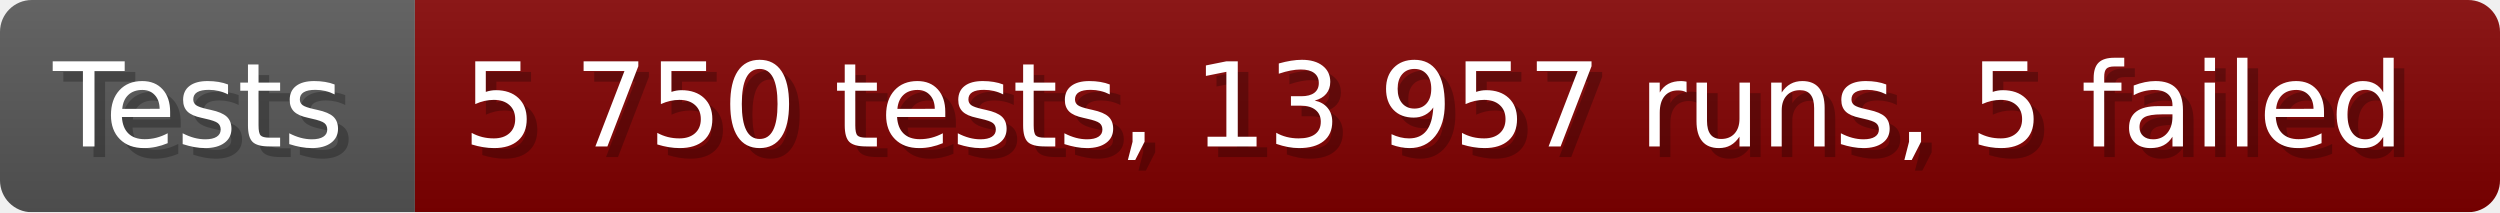
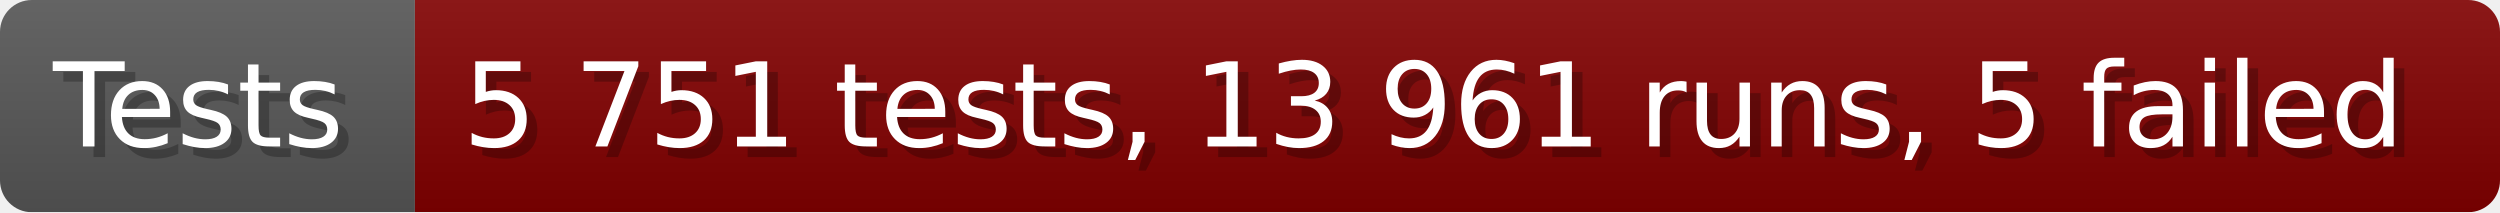
- <svg xmlns="http://www.w3.org/2000/svg" width="235.6" height="20" viewBox="0 0 2356 200" role="img" aria-label="Tests: 5 750 tests, 13 957 runs, 5 failed">
+ <svg xmlns="http://www.w3.org/2000/svg" width="235.6" height="20" viewBox="0 0 2356 200" role="img" aria-label="Tests: 5 751 tests, 13 961 runs, 5 failed">
  <linearGradient id="a" x2="0" y2="100%">
    <stop offset="0" stop-opacity=".1" stop-color="#EEE" />
    <stop offset="1" stop-opacity=".1" />
  </linearGradient>
  <mask id="m">
    <rect width="2356" height="200" rx="30" fill="#FFF" />
  </mask>
  <g mask="url(#m)">
    <rect width="391" height="200" fill="#555" />
    <rect width="1965" height="200" fill="#800000" x="391" />
    <rect width="2356" height="200" fill="url(#a)" />
  </g>
  <g aria-hidden="true" fill="#fff" text-anchor="start" font-family="Verdana,DejaVu Sans,sans-serif" font-size="110">
    <text x="60" y="148" textLength="291" fill="#000" opacity="0.25">Tests</text>
    <text x="50" y="138" textLength="291">Tests</text>
-     <text x="446" y="148" textLength="1865" fill="#000" opacity="0.25">5 750 tests, 13 957 runs, 5 failed</text>
-     <text x="436" y="138" textLength="1865">5 750 tests, 13 957 runs, 5 failed</text>
+     <text x="446" y="148" textLength="1865" fill="#000" opacity="0.25">5 751 tests, 13 961 runs, 5 failed</text>
+     <text x="436" y="138" textLength="1865">5 751 tests, 13 961 runs, 5 failed</text>
  </g>
</svg>
